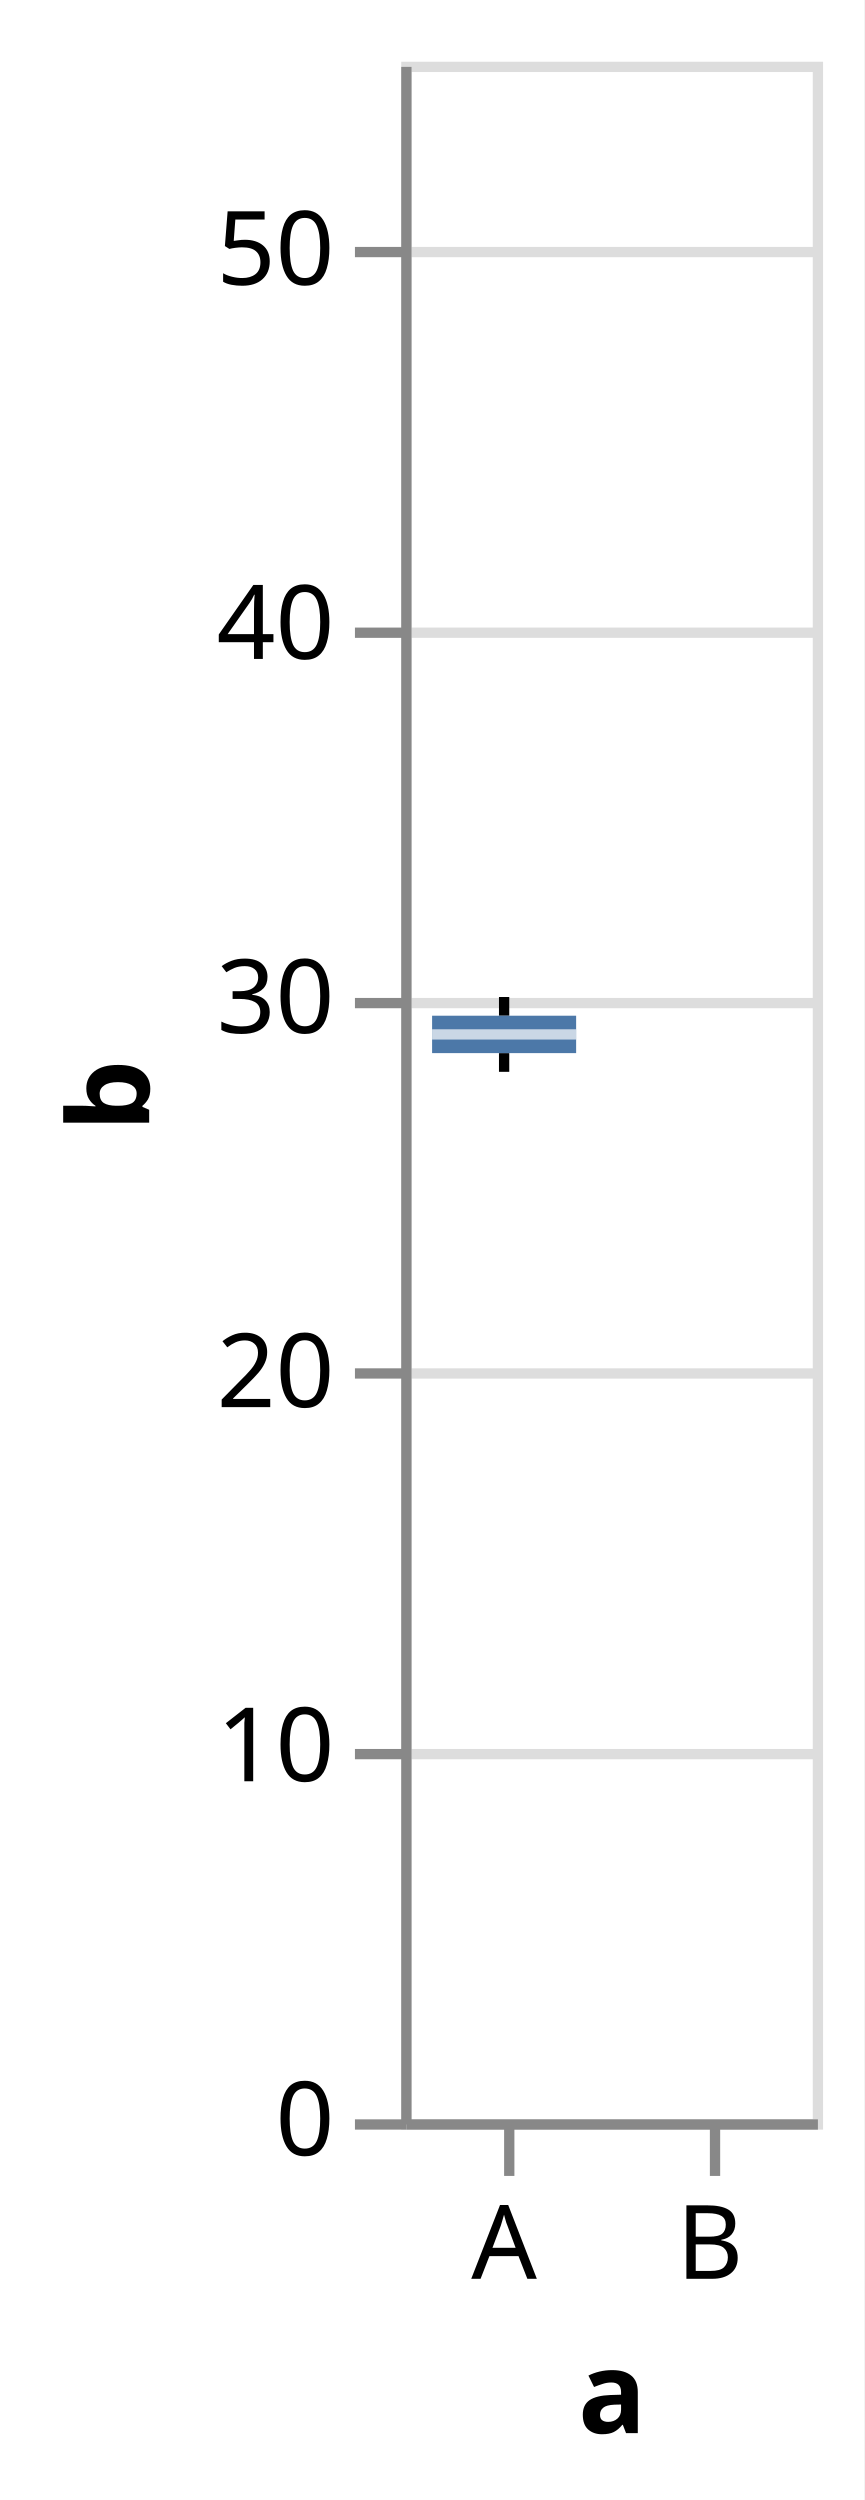
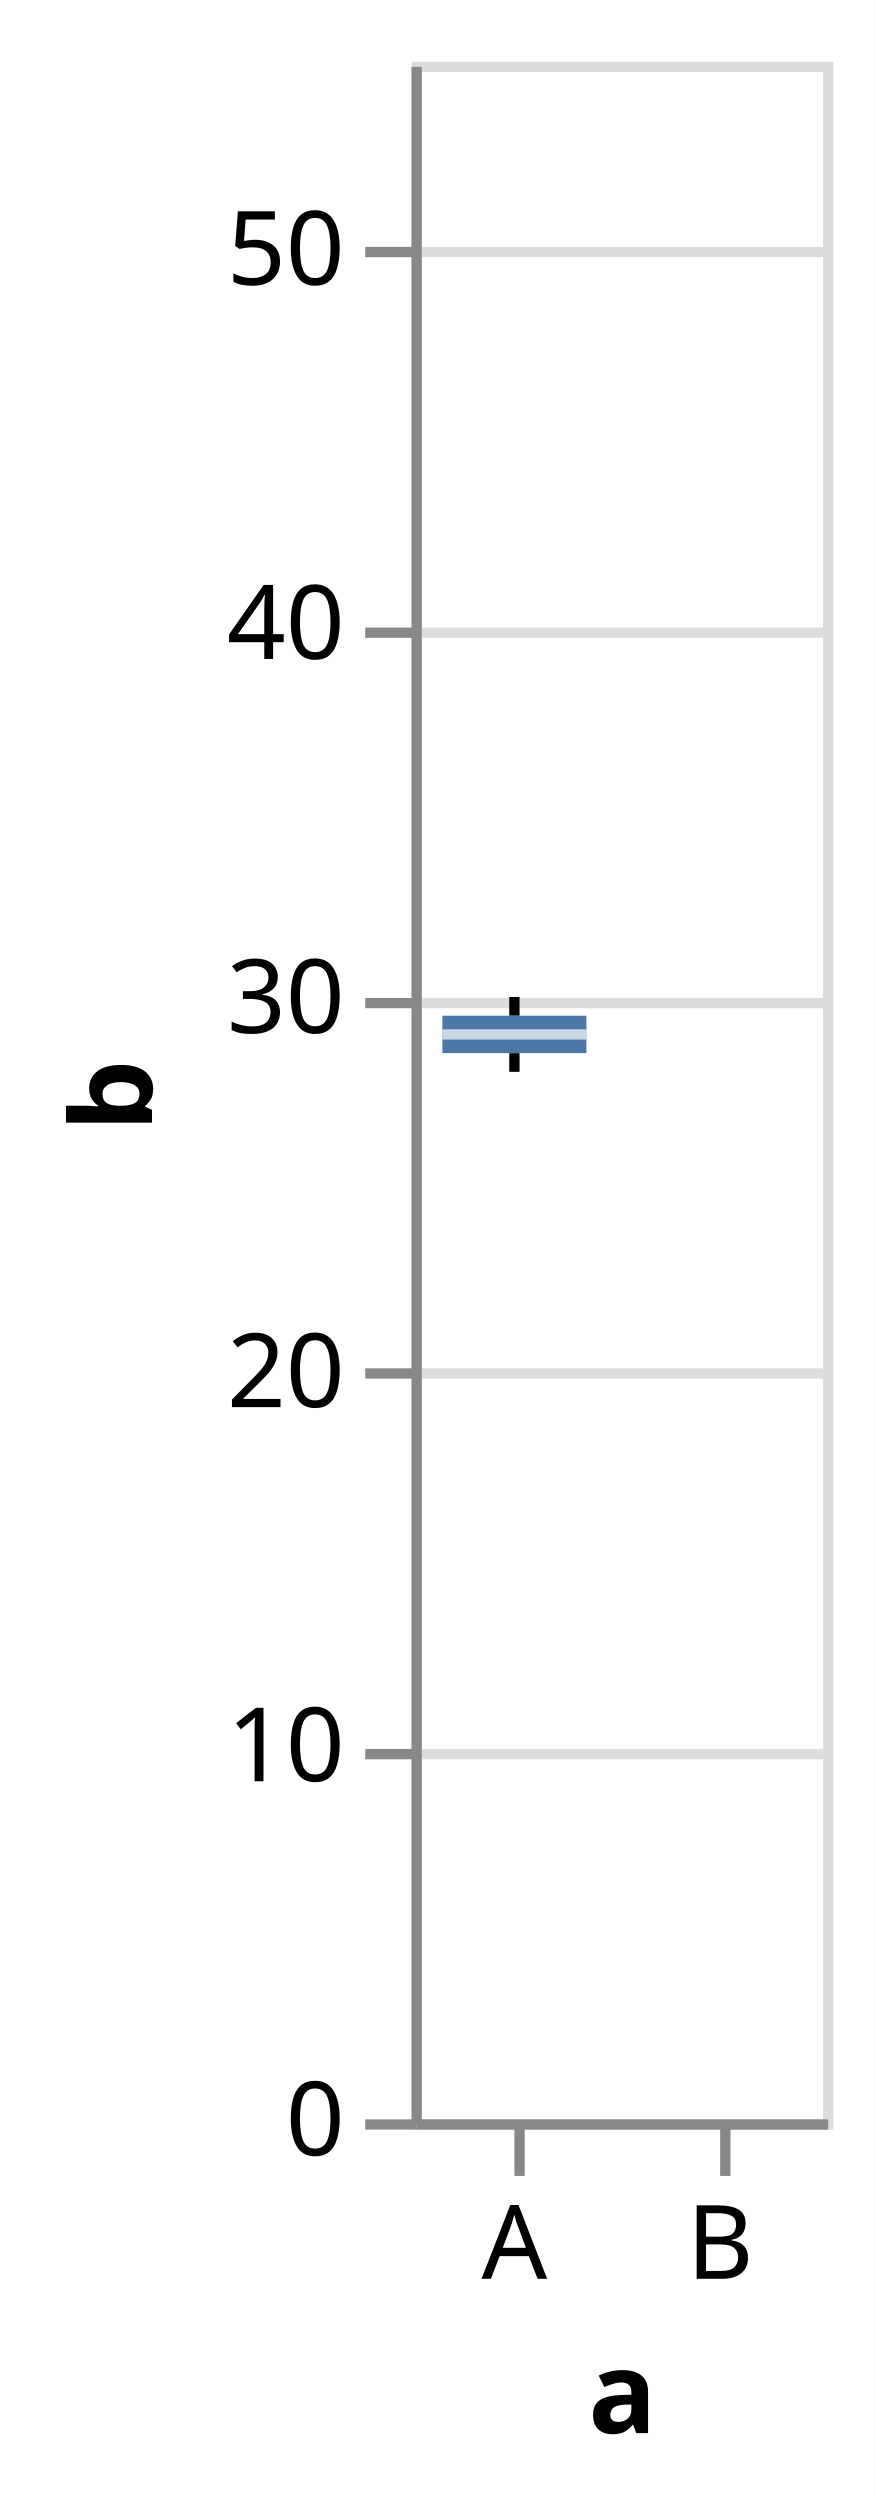
- <svg xmlns="http://www.w3.org/2000/svg" version="1.1" class="marks" width="84" height="243" viewBox="0 0 84 243">
-   <rect width="84" height="243" fill="white" />
-   <g fill="none" stroke-miterlimit="10" transform="translate(39,6)">
+ <svg xmlns="http://www.w3.org/2000/svg" version="1.1" class="marks" width="85" height="243" viewBox="0 0 85 243">
+   <rect width="85" height="243" fill="white" />
+   <g fill="none" stroke-miterlimit="10" transform="translate(40,6)">
    <g class="mark-group role-frame root" role="graphics-object" aria-roledescription="group mark container">
      <g transform="translate(0,0)">
        <path class="background" aria-hidden="true" d="M0.5,0.5h40v200h-40Z" stroke="#ddd" />
        <g>
          <g class="mark-group role-axis" aria-hidden="true">
            <g transform="translate(0.5,0.5)">
              <path class="background" aria-hidden="true" d="M0,0h0v0h0Z" pointer-events="none" />
              <g>
                <g class="mark-rule role-axis-grid" pointer-events="none">
                  <line transform="translate(0,200)" x2="40" y2="0" stroke="#ddd" stroke-width="1" opacity="1" />
                  <line transform="translate(0,164)" x2="40" y2="0" stroke="#ddd" stroke-width="1" opacity="1" />
                  <line transform="translate(0,127)" x2="40" y2="0" stroke="#ddd" stroke-width="1" opacity="1" />
                  <line transform="translate(0,91)" x2="40" y2="0" stroke="#ddd" stroke-width="1" opacity="1" />
                  <line transform="translate(0,55)" x2="40" y2="0" stroke="#ddd" stroke-width="1" opacity="1" />
                  <line transform="translate(0,18)" x2="40" y2="0" stroke="#ddd" stroke-width="1" opacity="1" />
                </g>
              </g>
              <path class="foreground" aria-hidden="true" d="" pointer-events="none" display="none" />
            </g>
          </g>
          <g class="mark-group role-axis" role="graphics-symbol" aria-roledescription="axis" aria-label="X-axis titled 'a' for a discrete scale with 2 values: A, B">
            <g transform="translate(0.5,200.5)">
              <path class="background" aria-hidden="true" d="M0,0h0v0h0Z" pointer-events="none" />
              <g>
                <g class="mark-rule role-axis-tick" pointer-events="none">
                  <line transform="translate(10,0)" x2="0" y2="5" stroke="#888" stroke-width="1" opacity="1" />
                  <line transform="translate(30,0)" x2="0" y2="5" stroke="#888" stroke-width="1" opacity="1" />
                </g>
                <g class="mark-text role-axis-label" pointer-events="none">
                  <text text-anchor="middle" transform="translate(9.5,15)" font-family="sans-serif" font-size="10px" fill="#000" opacity="1">A</text>
                  <text text-anchor="middle" transform="translate(29.5,15)" font-family="sans-serif" font-size="10px" fill="#000" opacity="1">B</text>
                </g>
                <g class="mark-rule role-axis-domain" pointer-events="none">
                  <line transform="translate(0,0)" x2="40" y2="0" stroke="#888" stroke-width="1" opacity="1" />
                </g>
                <g class="mark-text role-axis-title" pointer-events="none">
                  <text text-anchor="middle" transform="translate(20,30)" font-family="sans-serif" font-size="11px" font-weight="bold" fill="#000" opacity="1">a</text>
                </g>
              </g>
              <path class="foreground" aria-hidden="true" d="" pointer-events="none" display="none" />
            </g>
          </g>
          <g class="mark-group role-axis" role="graphics-symbol" aria-roledescription="axis" aria-label="Y-axis titled 'b' for a linear scale with values from 0 to 55">
            <g transform="translate(0.5,0.5)">
              <path class="background" aria-hidden="true" d="M0,0h0v0h0Z" pointer-events="none" />
              <g>
                <g class="mark-rule role-axis-tick" pointer-events="none">
                  <line transform="translate(0,200)" x2="-5" y2="0" stroke="#888" stroke-width="1" opacity="1" />
                  <line transform="translate(0,164)" x2="-5" y2="0" stroke="#888" stroke-width="1" opacity="1" />
                  <line transform="translate(0,127)" x2="-5" y2="0" stroke="#888" stroke-width="1" opacity="1" />
                  <line transform="translate(0,91)" x2="-5" y2="0" stroke="#888" stroke-width="1" opacity="1" />
                  <line transform="translate(0,55)" x2="-5" y2="0" stroke="#888" stroke-width="1" opacity="1" />
                  <line transform="translate(0,18)" x2="-5" y2="0" stroke="#888" stroke-width="1" opacity="1" />
                </g>
                <g class="mark-text role-axis-label" pointer-events="none">
                  <text text-anchor="end" transform="translate(-7,203)" font-family="sans-serif" font-size="10px" fill="#000" opacity="1">0</text>
                  <text text-anchor="end" transform="translate(-7,166.6364)" font-family="sans-serif" font-size="10px" fill="#000" opacity="1">10</text>
                  <text text-anchor="end" transform="translate(-7,130.2727)" font-family="sans-serif" font-size="10px" fill="#000" opacity="1">20</text>
                  <text text-anchor="end" transform="translate(-7,93.90909)" font-family="sans-serif" font-size="10px" fill="#000" opacity="1">30</text>
                  <text text-anchor="end" transform="translate(-7,57.54545)" font-family="sans-serif" font-size="10px" fill="#000" opacity="1">40</text>
                  <text text-anchor="end" transform="translate(-7,21.18182)" font-family="sans-serif" font-size="10px" fill="#000" opacity="1">50</text>
                </g>
                <g class="mark-rule role-axis-domain" pointer-events="none">
                  <line transform="translate(0,200)" x2="0" y2="-200" stroke="#888" stroke-width="1" opacity="1" />
                </g>
                <g class="mark-text role-axis-title" pointer-events="none">
-                   <text text-anchor="middle" transform="translate(-23,100) rotate(-90) translate(0,-2)" font-family="sans-serif" font-size="11px" font-weight="bold" fill="#000" opacity="1">b</text>
+                   <text text-anchor="middle" transform="translate(-23.72461,100) rotate(-90) translate(0,-2)" font-family="sans-serif" font-size="11px" font-weight="bold" fill="#000" opacity="1">b</text>
                </g>
              </g>
              <path class="foreground" aria-hidden="true" d="" pointer-events="none" display="none" />
            </g>
          </g>
          <g class="mark-symbol role-mark layer_0_layer_0_marks" role="graphics-symbol" aria-roledescription="symbol mark container" />
          <g class="mark-rule role-mark layer_0_layer_1_layer_0_marks" aria-hidden="true">
            <line transform="translate(10,98.18182)" x2="0" y2="-1.818" stroke="black" />
            <line transform="translate(30,0)" x2="0" y2="0" stroke="black" />
          </g>
          <g class="mark-rule role-mark layer_0_layer_1_layer_1_marks" aria-hidden="true">
            <line transform="translate(10,92.72727)" x2="0" y2="-1.818" stroke="black" />
            <line transform="translate(30,0)" x2="0" y2="0" stroke="black" />
          </g>
          <g class="mark-rect role-mark layer_1_layer_0_marks" role="graphics-object" aria-roledescription="rect mark container">
            <path aria-label="a: A; b: 28.5; upper_box_b: 29.5; Max of b: 30; Q3 of b: 29.5; Median of b: 29; Q1 of b: 28.5; Min of b: 28" role="graphics-symbol" aria-roledescription="box" d="M3,92.727h14v3.636h-14Z" fill="#4c78a8" />
            <path aria-label="a: B; b: 55; upper_box_b: 55; Max of b: 55; Q3 of b: 55; Median of b: 55; Q1 of b: 55; Min of b: 55" role="graphics-symbol" aria-roledescription="box" d="M23,0h14v0h-14Z" fill="#4c78a8" />
          </g>
          <g class="mark-rect role-mark layer_1_layer_1_marks" aria-hidden="true">
            <path d="M3,94.045h14v1h-14Z" fill="white" opacity="0.7" />
            <path d="M23,-0.5h14v1h-14Z" opacity="0.7" />
          </g>
        </g>
        <path class="foreground" aria-hidden="true" d="" display="none" />
      </g>
    </g>
  </g>
</svg>
